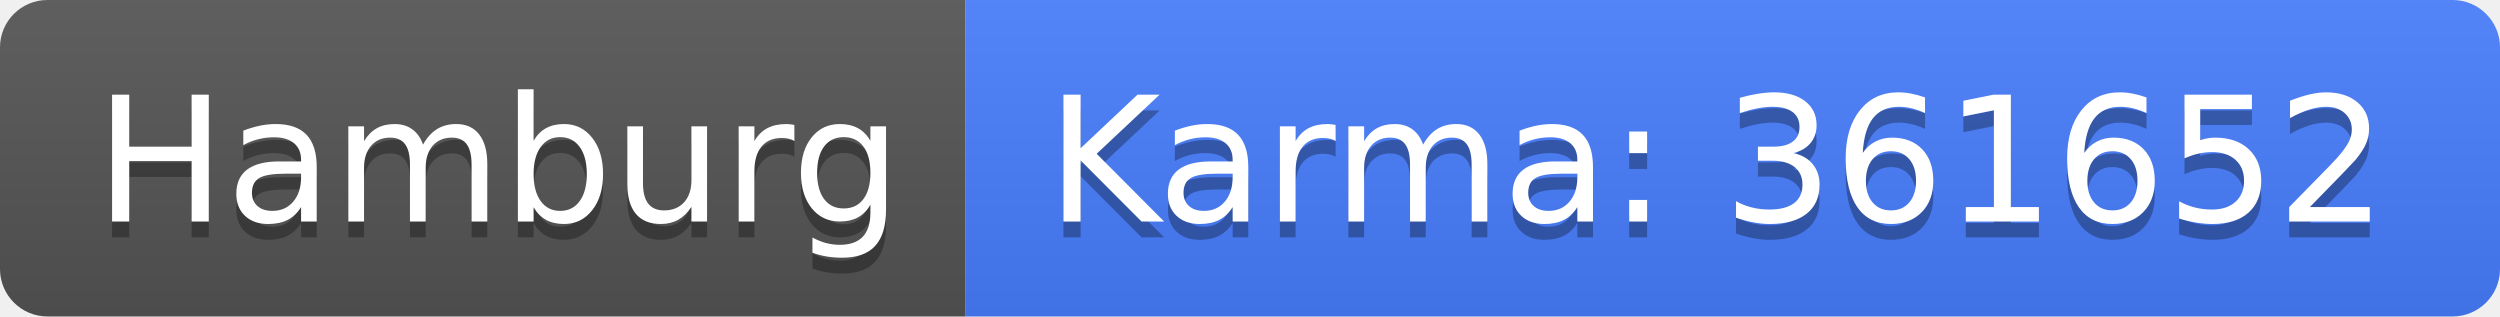
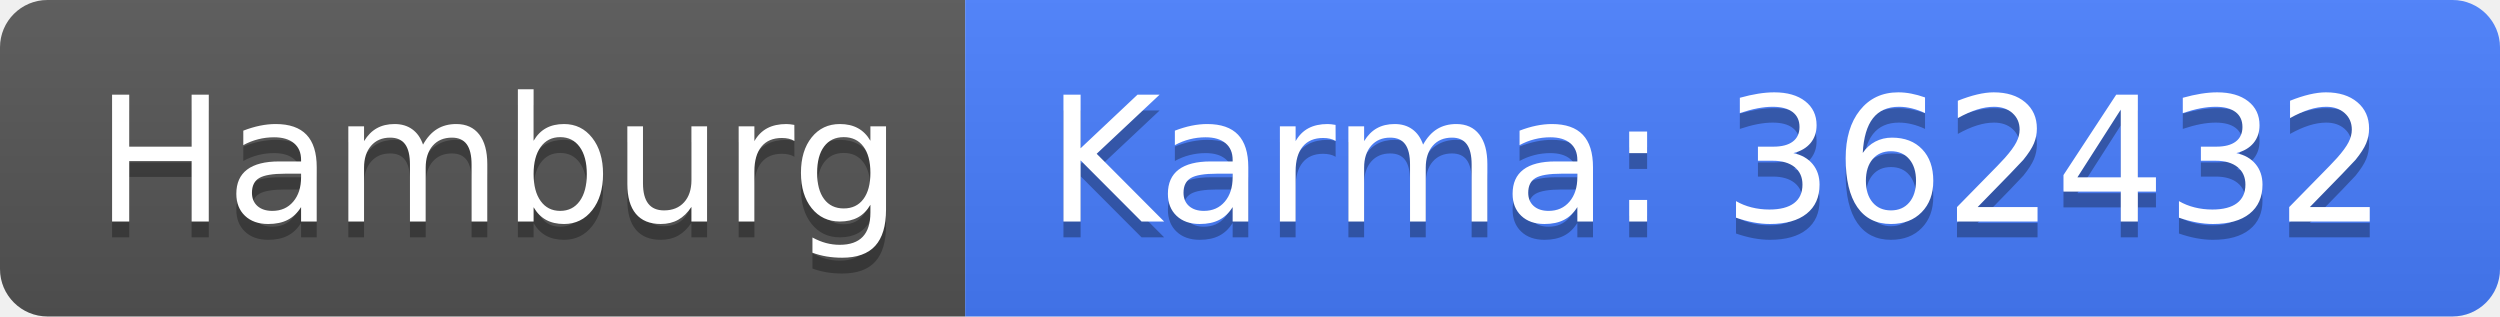
<svg xmlns="http://www.w3.org/2000/svg" width="158" height="20">
  <linearGradient id="b" x2="0" y2="100%">
    <stop offset="0" stop-color="#bbb" stop-opacity=".1" />
    <stop offset="1" stop-opacity=".1" />
  </linearGradient>
  <clipPath id="a">
    <rect width="158" height="20" rx="3" fill="#fff" />
  </clipPath>
  <g clip-path="url(#a)">
    <path fill="#555" d="M0 0h61v20H0z" />
    <path fill="#477eff" d="M61 0h97v20H61z" />
    <path fill="url(#b)" d="M0 0h158v20H0z" />
  </g>
  <g fill="#fff" text-anchor="middle" font-family="DejaVu Sans,Verdana,Geneva,sans-serif" font-size="110">
    <text x="315" y="150" fill="#010101" fill-opacity=".3" transform="scale(.1)" textLength="510">Hamburg</text>
    <text x="315" y="140" transform="scale(.1)" textLength="510">Hamburg</text>
-     <text x="1085" y="150" fill="#010101" fill-opacity=".3" transform="scale(.1)" textLength="870">Karma: 361652</text>
-     <text x="1085" y="140" transform="scale(.1)" textLength="870">Karma: 361652</text>
+     <text x="1085" y="150" fill="#010101" fill-opacity=".3" transform="scale(.1)" textLength="870">Karma: 362432</text>
+     <text x="1085" y="140" transform="scale(.1)" textLength="870">Karma: 362432</text>
  </g>
</svg>
